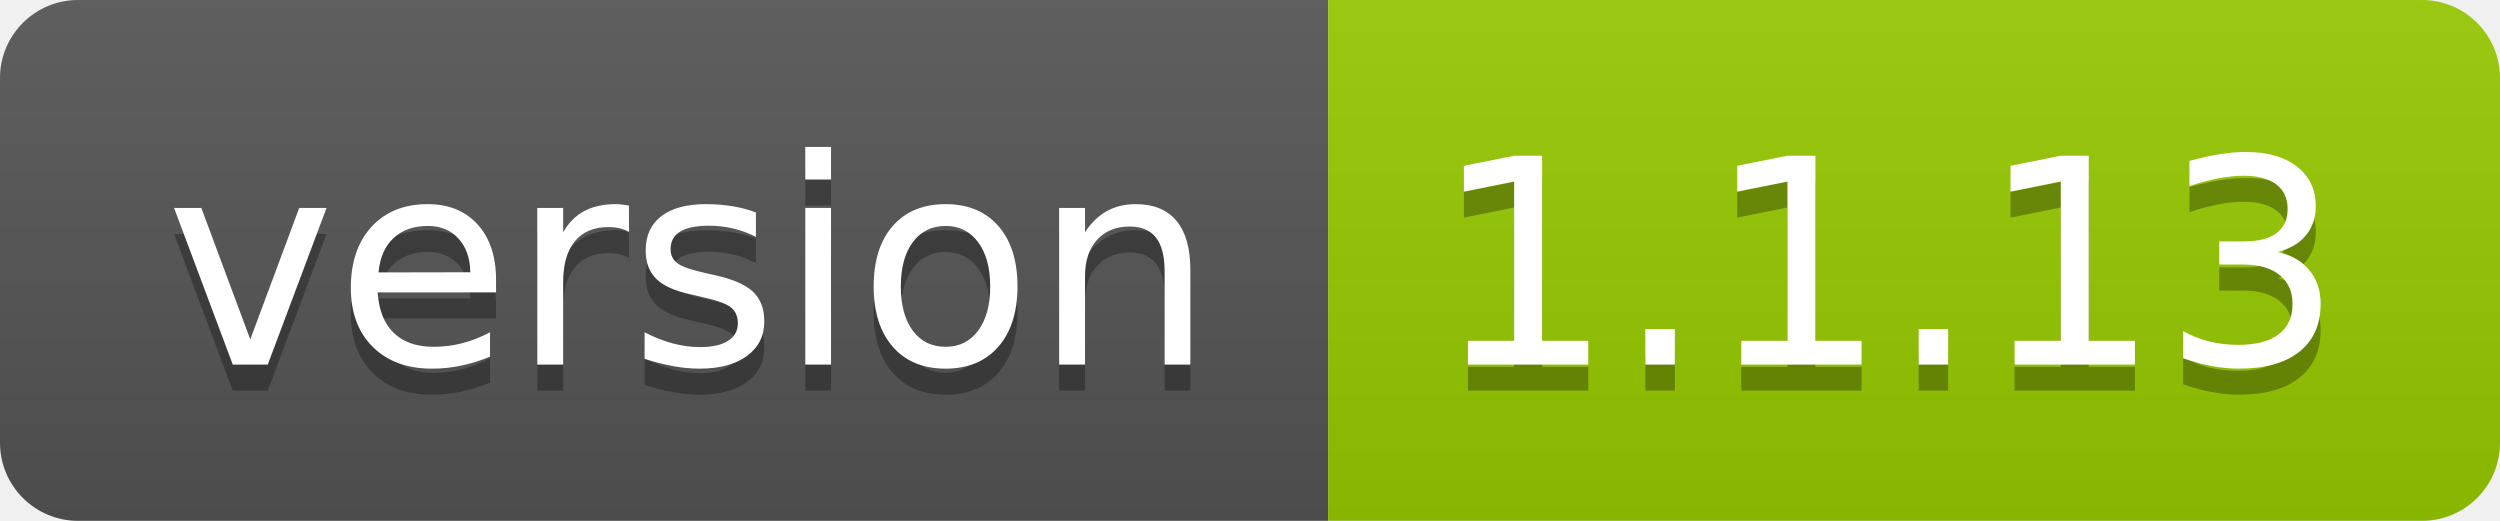
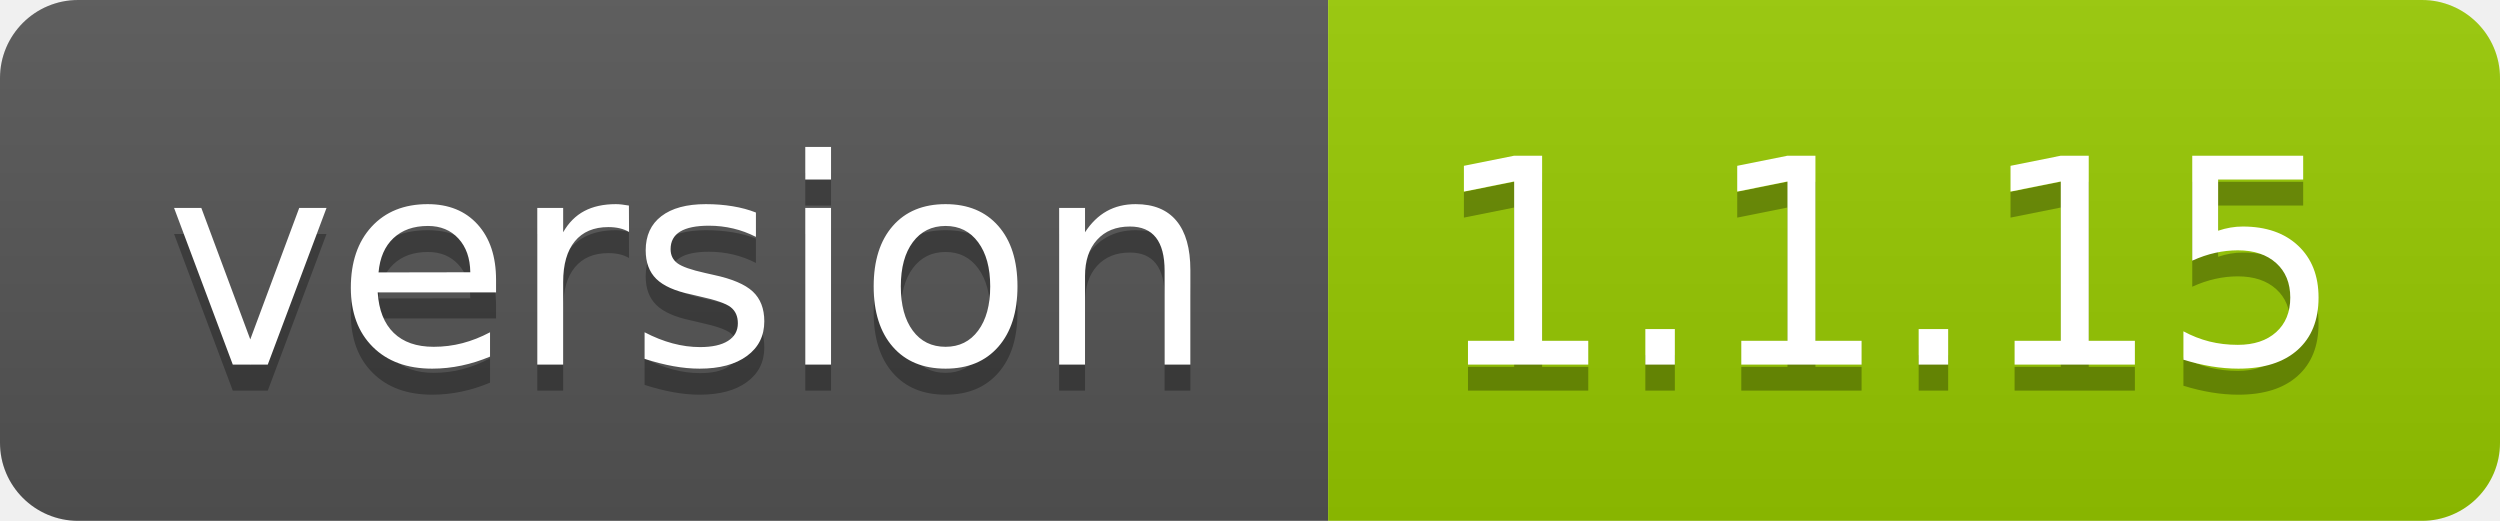
<svg xmlns="http://www.w3.org/2000/svg" width="96" height="20">
  <linearGradient id="smooth" x2="0" y2="100%">
    <stop offset="0" stop-color="#bbb" stop-opacity=".1" />
    <stop offset="1" stop-opacity=".1" />
  </linearGradient>
  <clipPath id="round">
    <rect width="96" height="20" rx="3" fill="#fff" />
  </clipPath>
  <g clip-path="url(#round)">
    <rect width="51" height="20" fill="#555" />
    <rect x="51" width="45" height="20" fill="#97ca00" />
    <rect width="96" height="20" fill="url(#smooth)" />
  </g>
  <g fill="#fff" text-anchor="middle" font-family="DejaVu Sans,Verdana,Geneva,sans-serif" font-size="110">
    <text x="265" y="150" fill="#010101" fill-opacity=".3" transform="scale(0.1)" textLength="410" lengthAdjust="spacing">version</text>
    <text x="265" y="140" transform="scale(0.1)" textLength="410" lengthAdjust="spacing">version</text>
-     <text x="725" y="150" fill="#010101" fill-opacity=".3" transform="scale(0.1)" textLength="350" lengthAdjust="spacing">1.1.13</text>
-     <text x="725" y="140" transform="scale(0.1)" textLength="350" lengthAdjust="spacing">1.1.13</text>
+     <text x="725" y="150" fill="#010101" fill-opacity=".3" transform="scale(0.1)" textLength="350" lengthAdjust="spacing">1.1.15</text>
+     <text x="725" y="140" transform="scale(0.1)" textLength="350" lengthAdjust="spacing">1.1.15</text>
  </g>
</svg>
